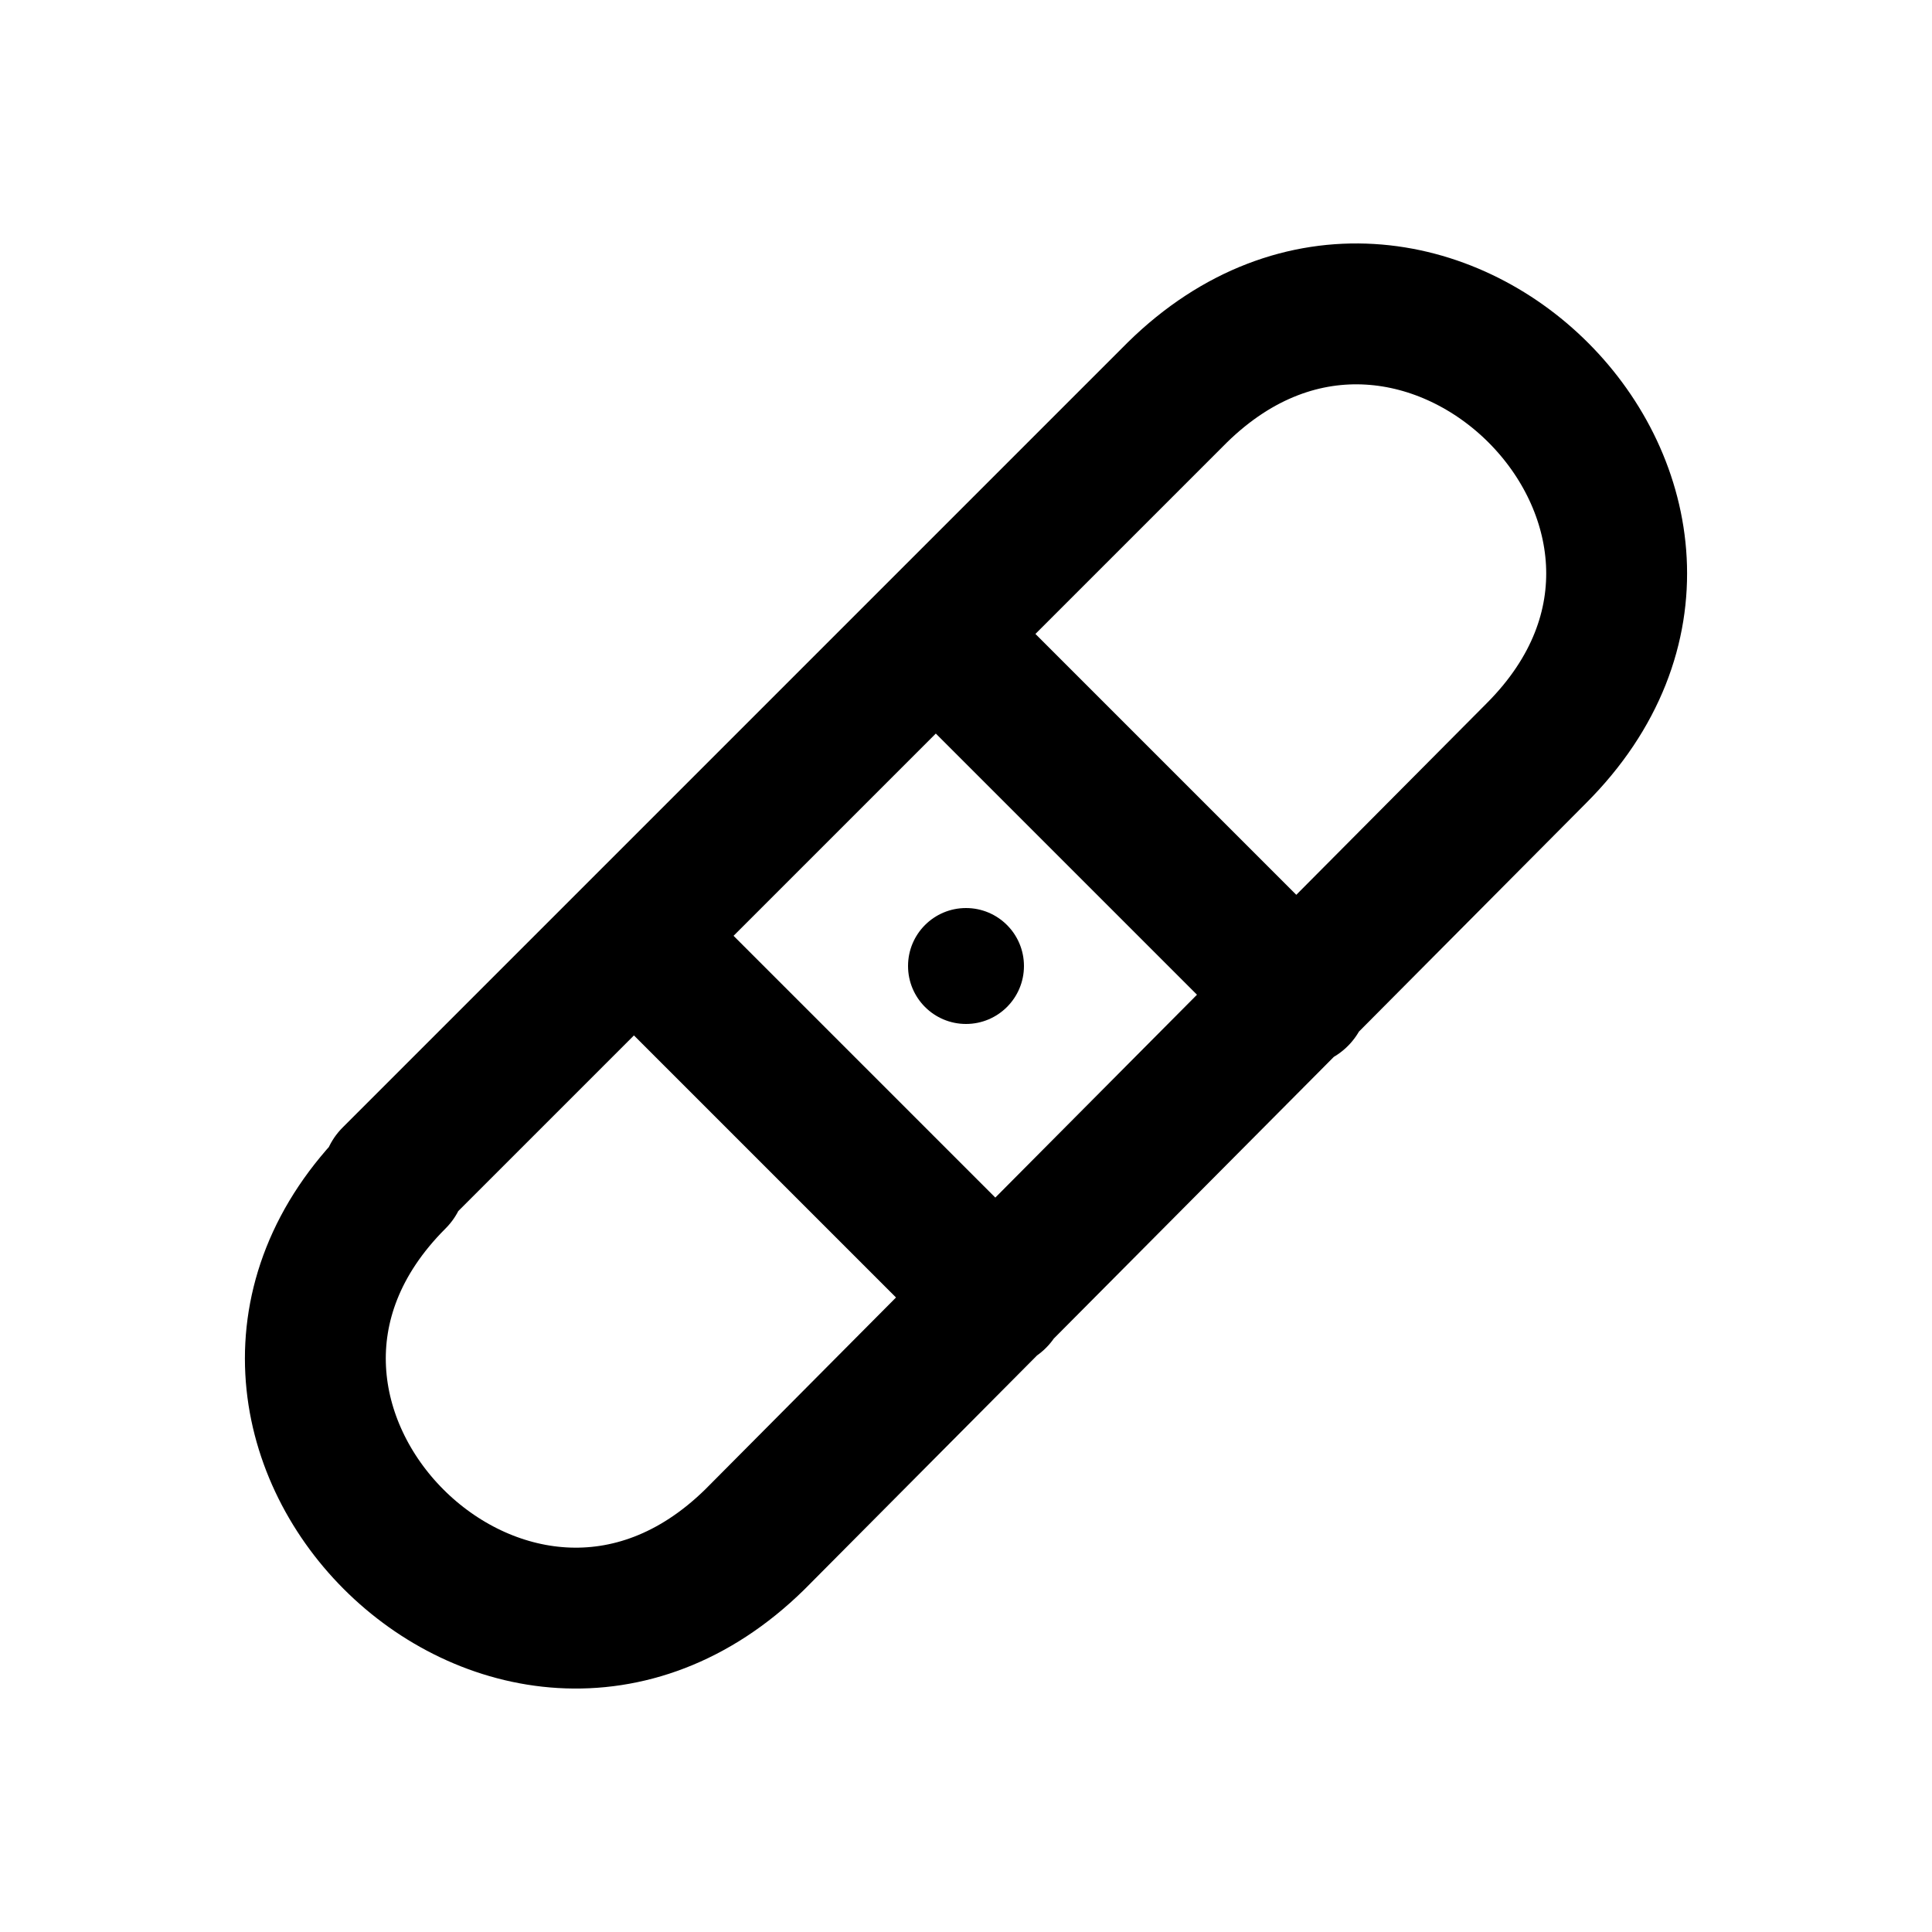
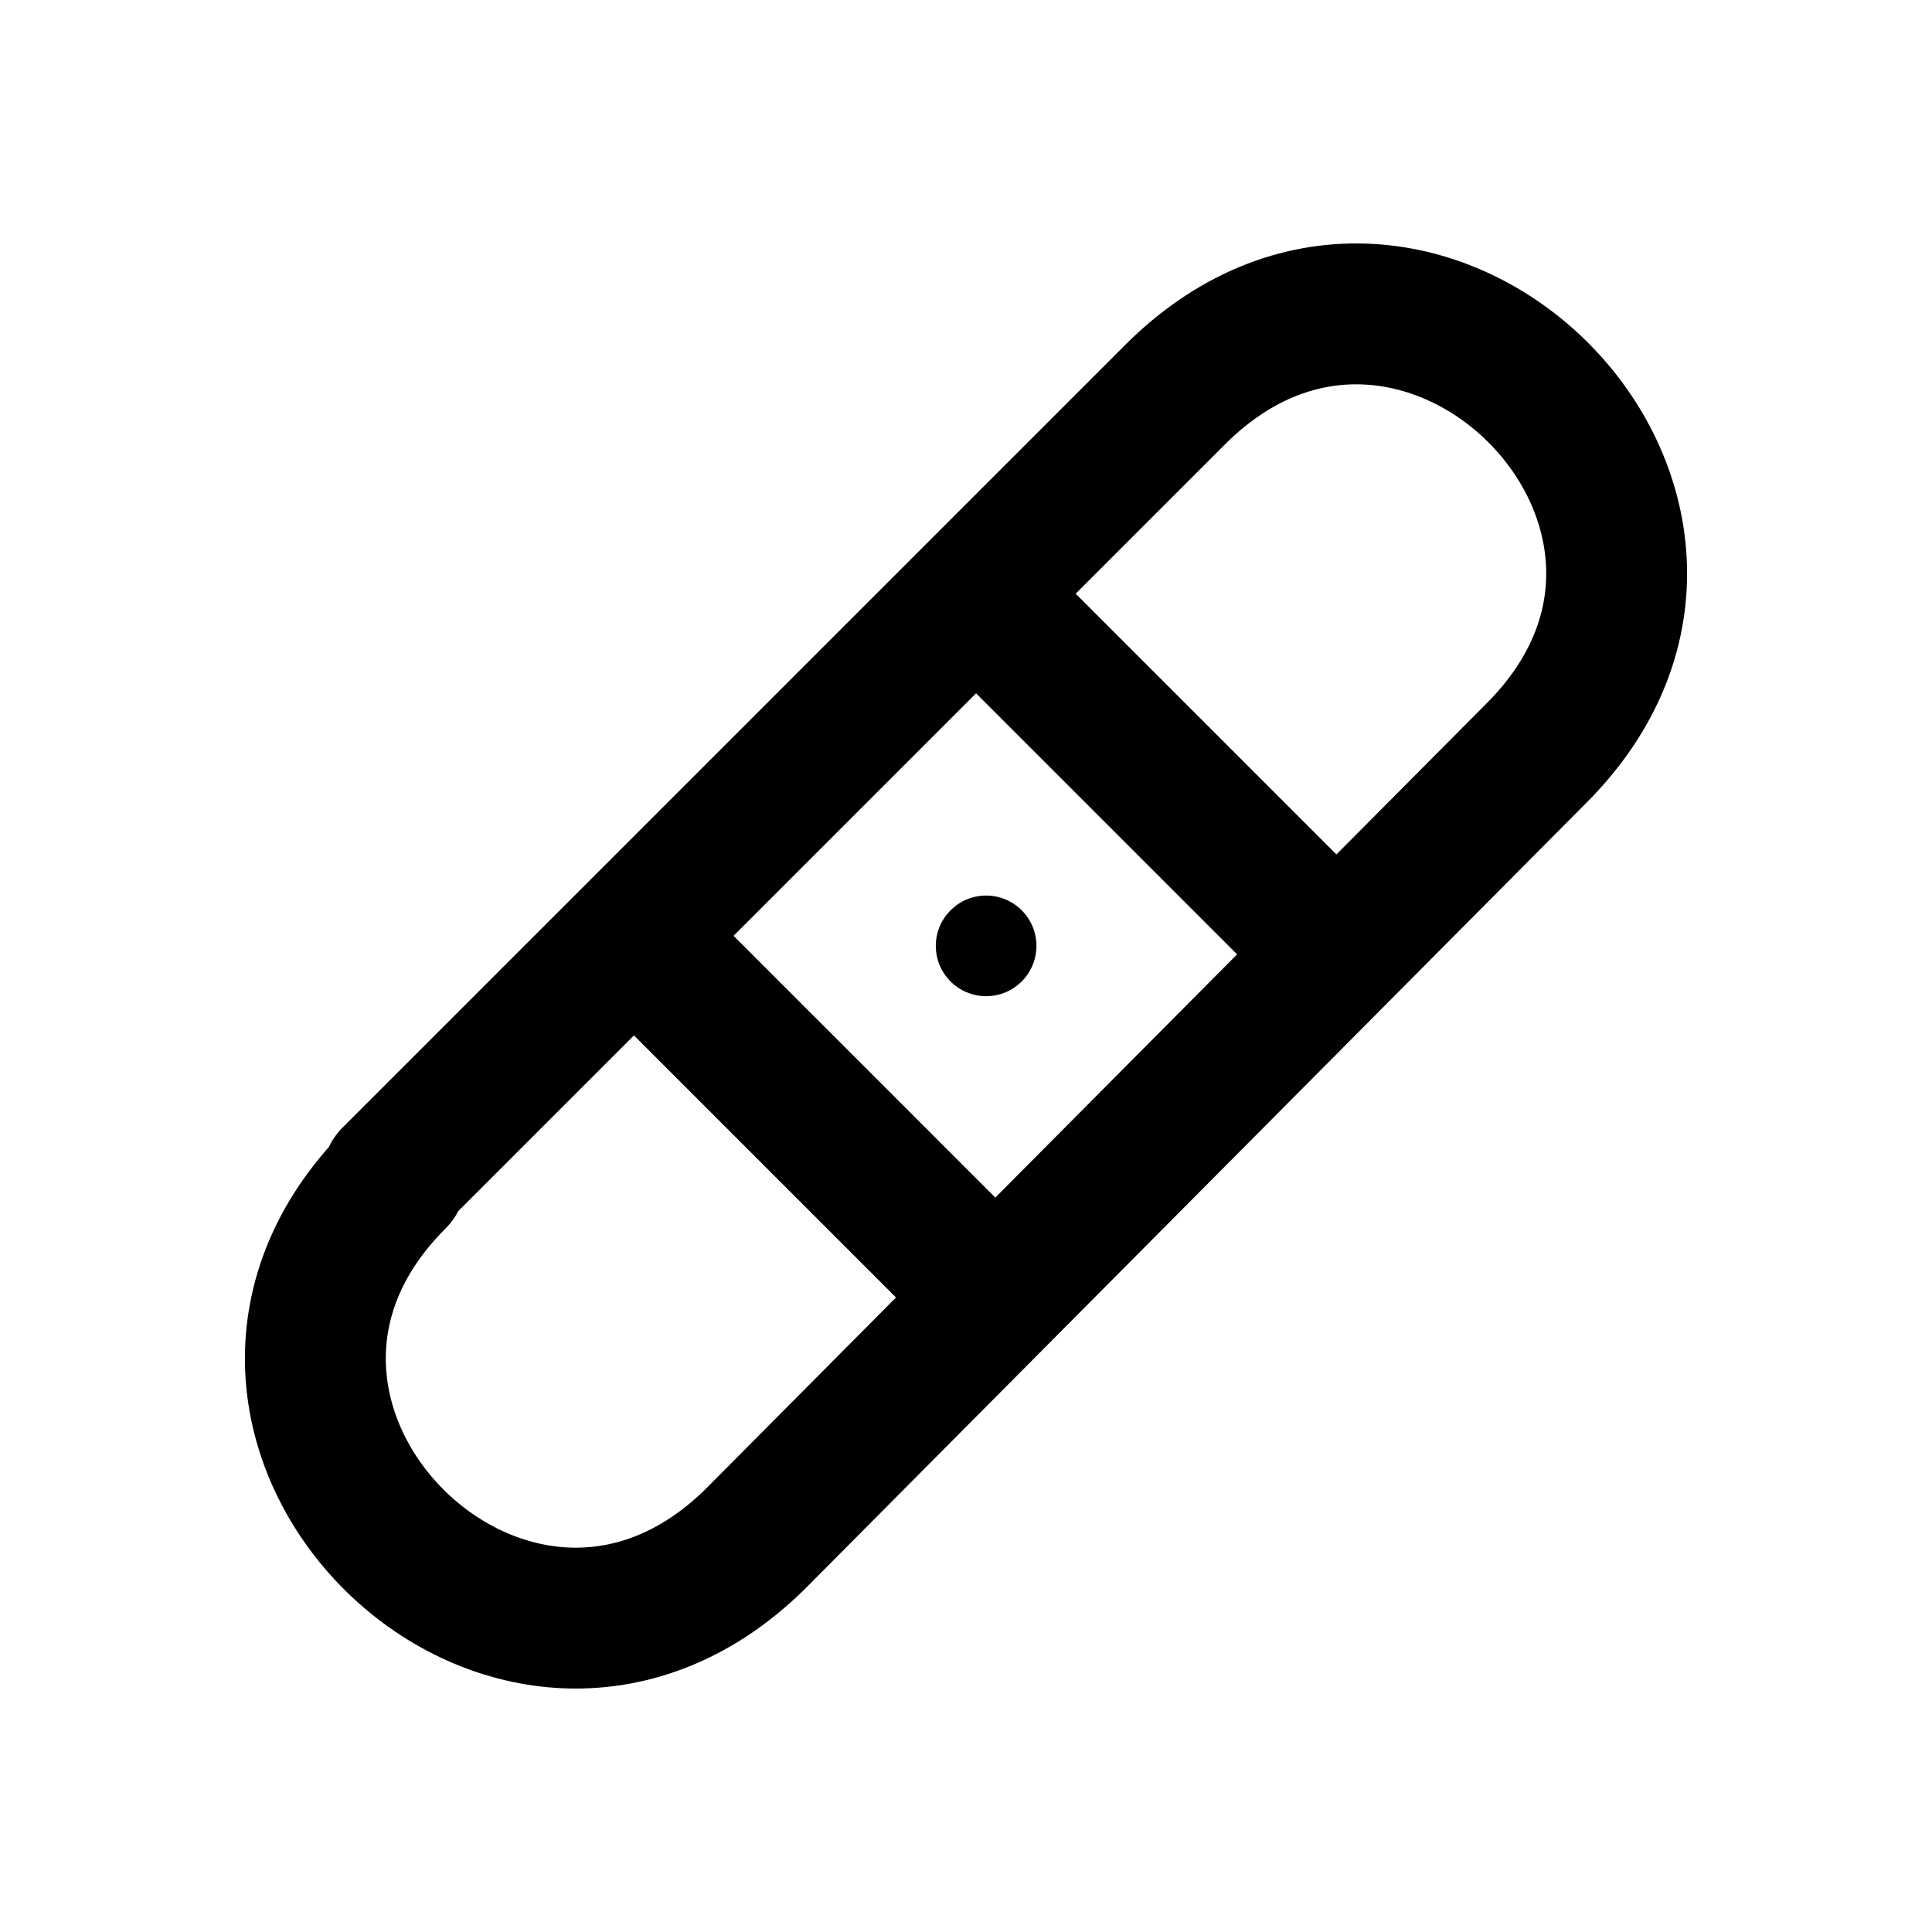
<svg xmlns="http://www.w3.org/2000/svg" width="24" height="24" viewBox="0 0 24 24" fill="none" stroke="currentColor" stroke-width="1.75" stroke-linecap="round" stroke-linejoin="round" aria-hidden="true" focusable="false">
-   <path d="M4.875 14.625L14.625 4.875C17.644 1.914 22.087 6.357 19.084 9.358L9.375 19.125C6.356 22.086 1.913 17.643 4.916 14.642ZM7.875 11.625L12.375 16.125M11.625 7.875L16.125 12.375" />
-   <circle cx="12" cy="12" r="0.72" fill="currentColor" stroke="none" />
+   <path d="M4.875 14.625L14.625 4.875C17.644 1.914 22.087 6.357 19.084 9.358L9.375 19.125C6.356 22.086 1.913 17.643 4.916 14.642ZM7.875 11.625L12.25 16M12.125 7.375L16.5 11.75" />
+   <circle cx="12.25" cy="11.75" r="0.625" fill="currentColor" stroke="none" />
</svg>
